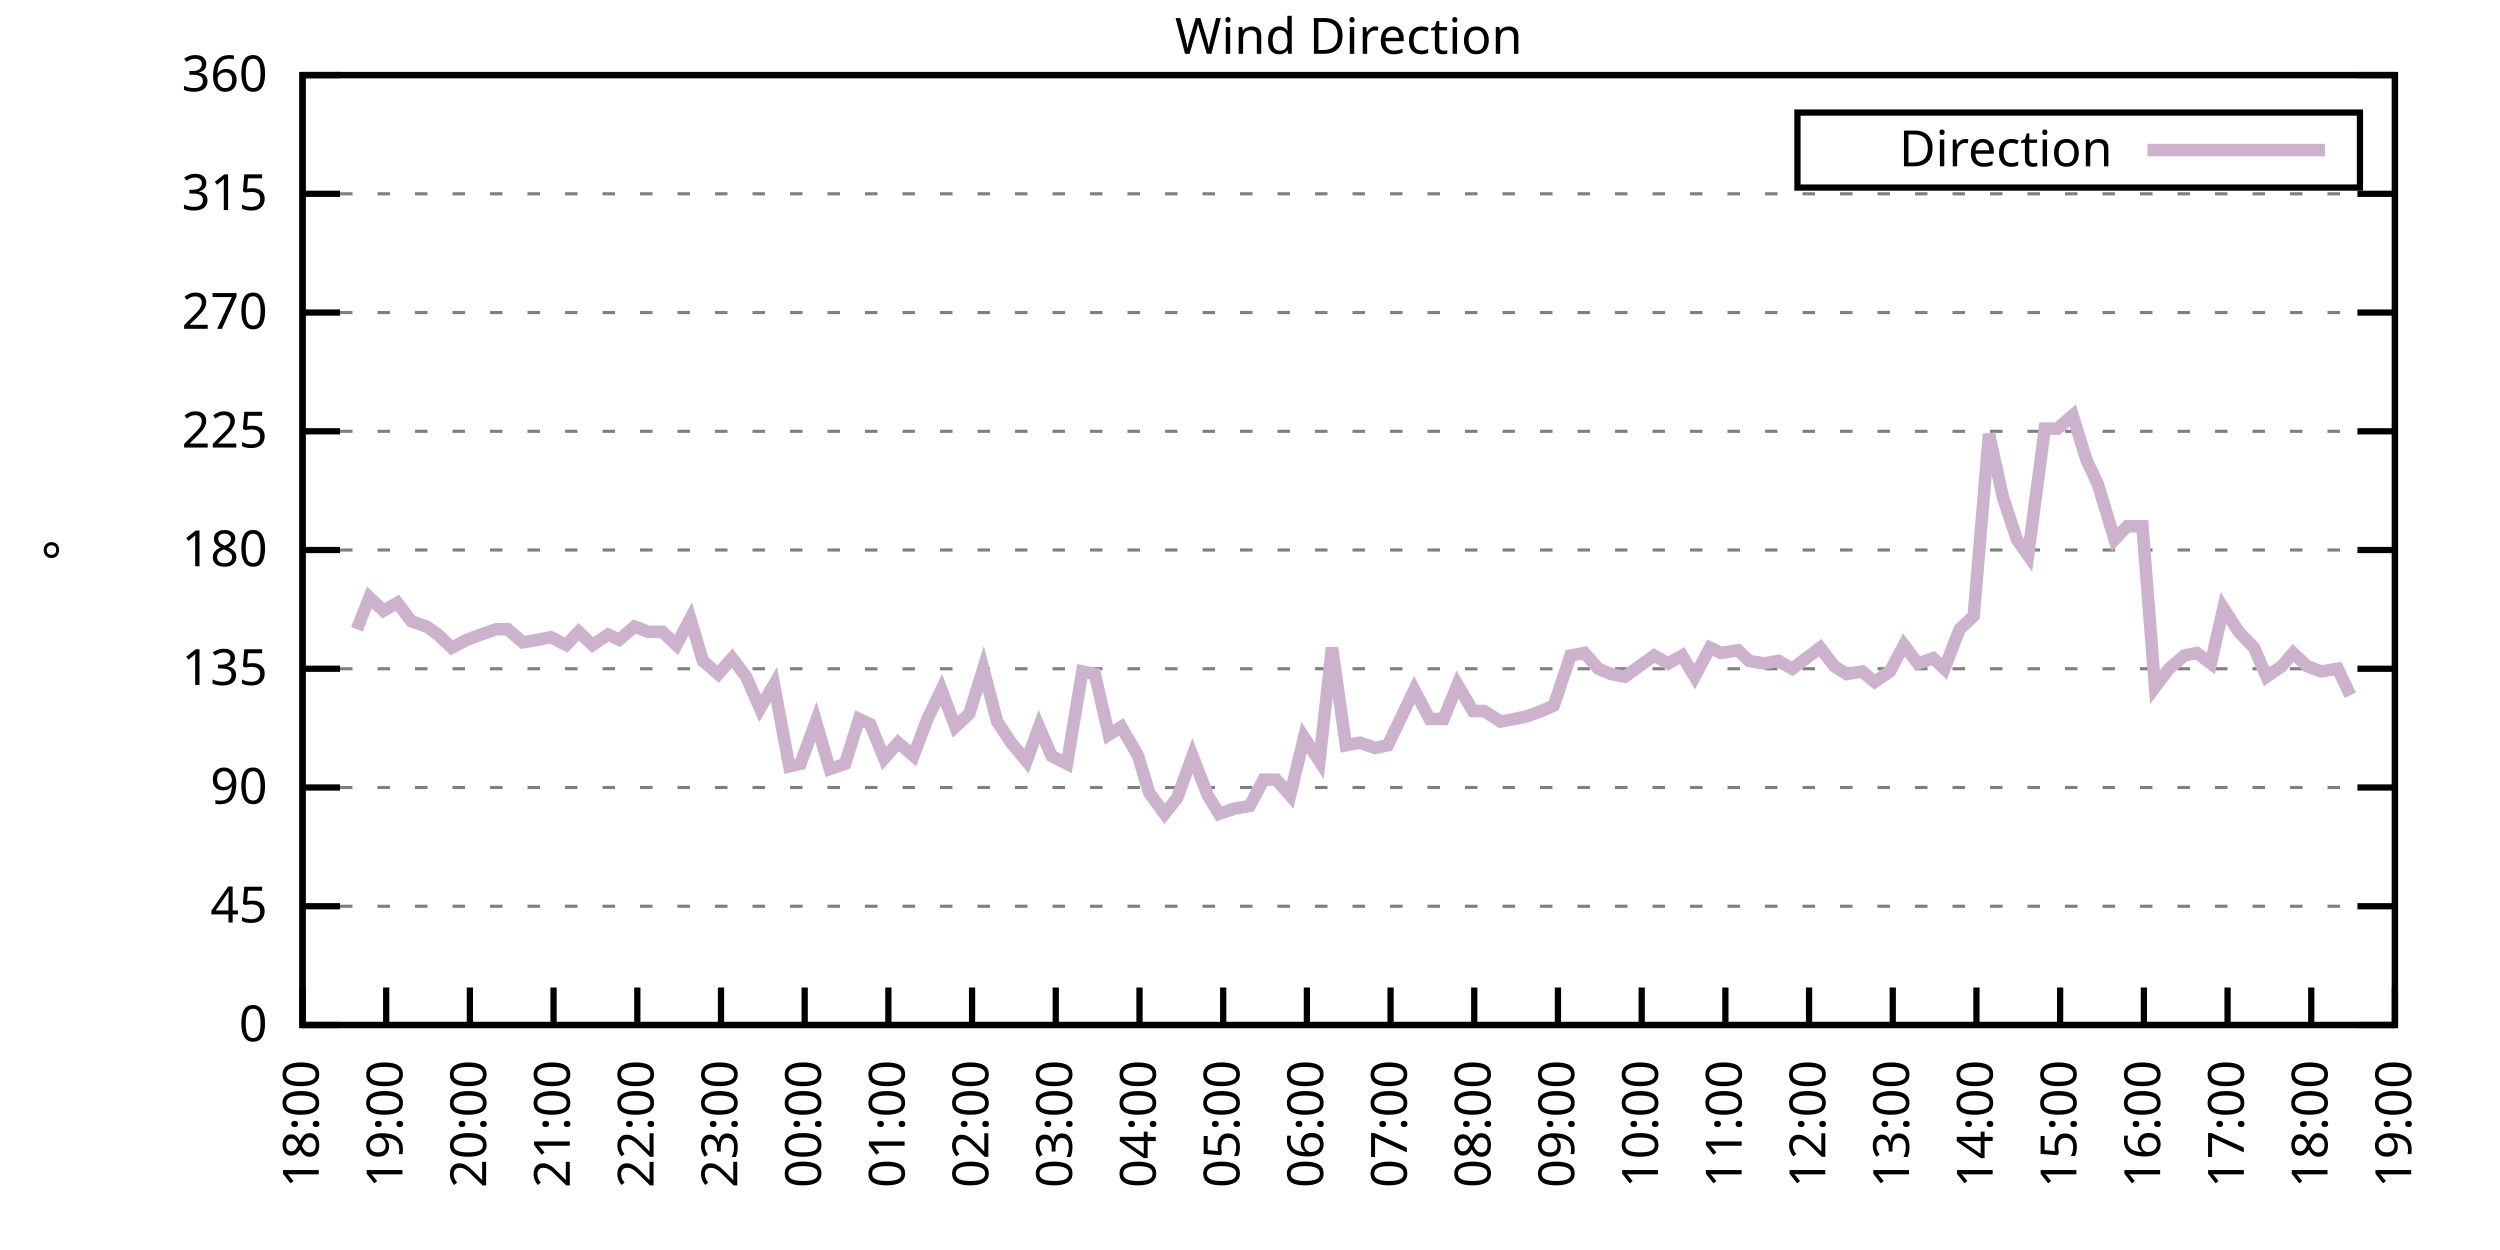
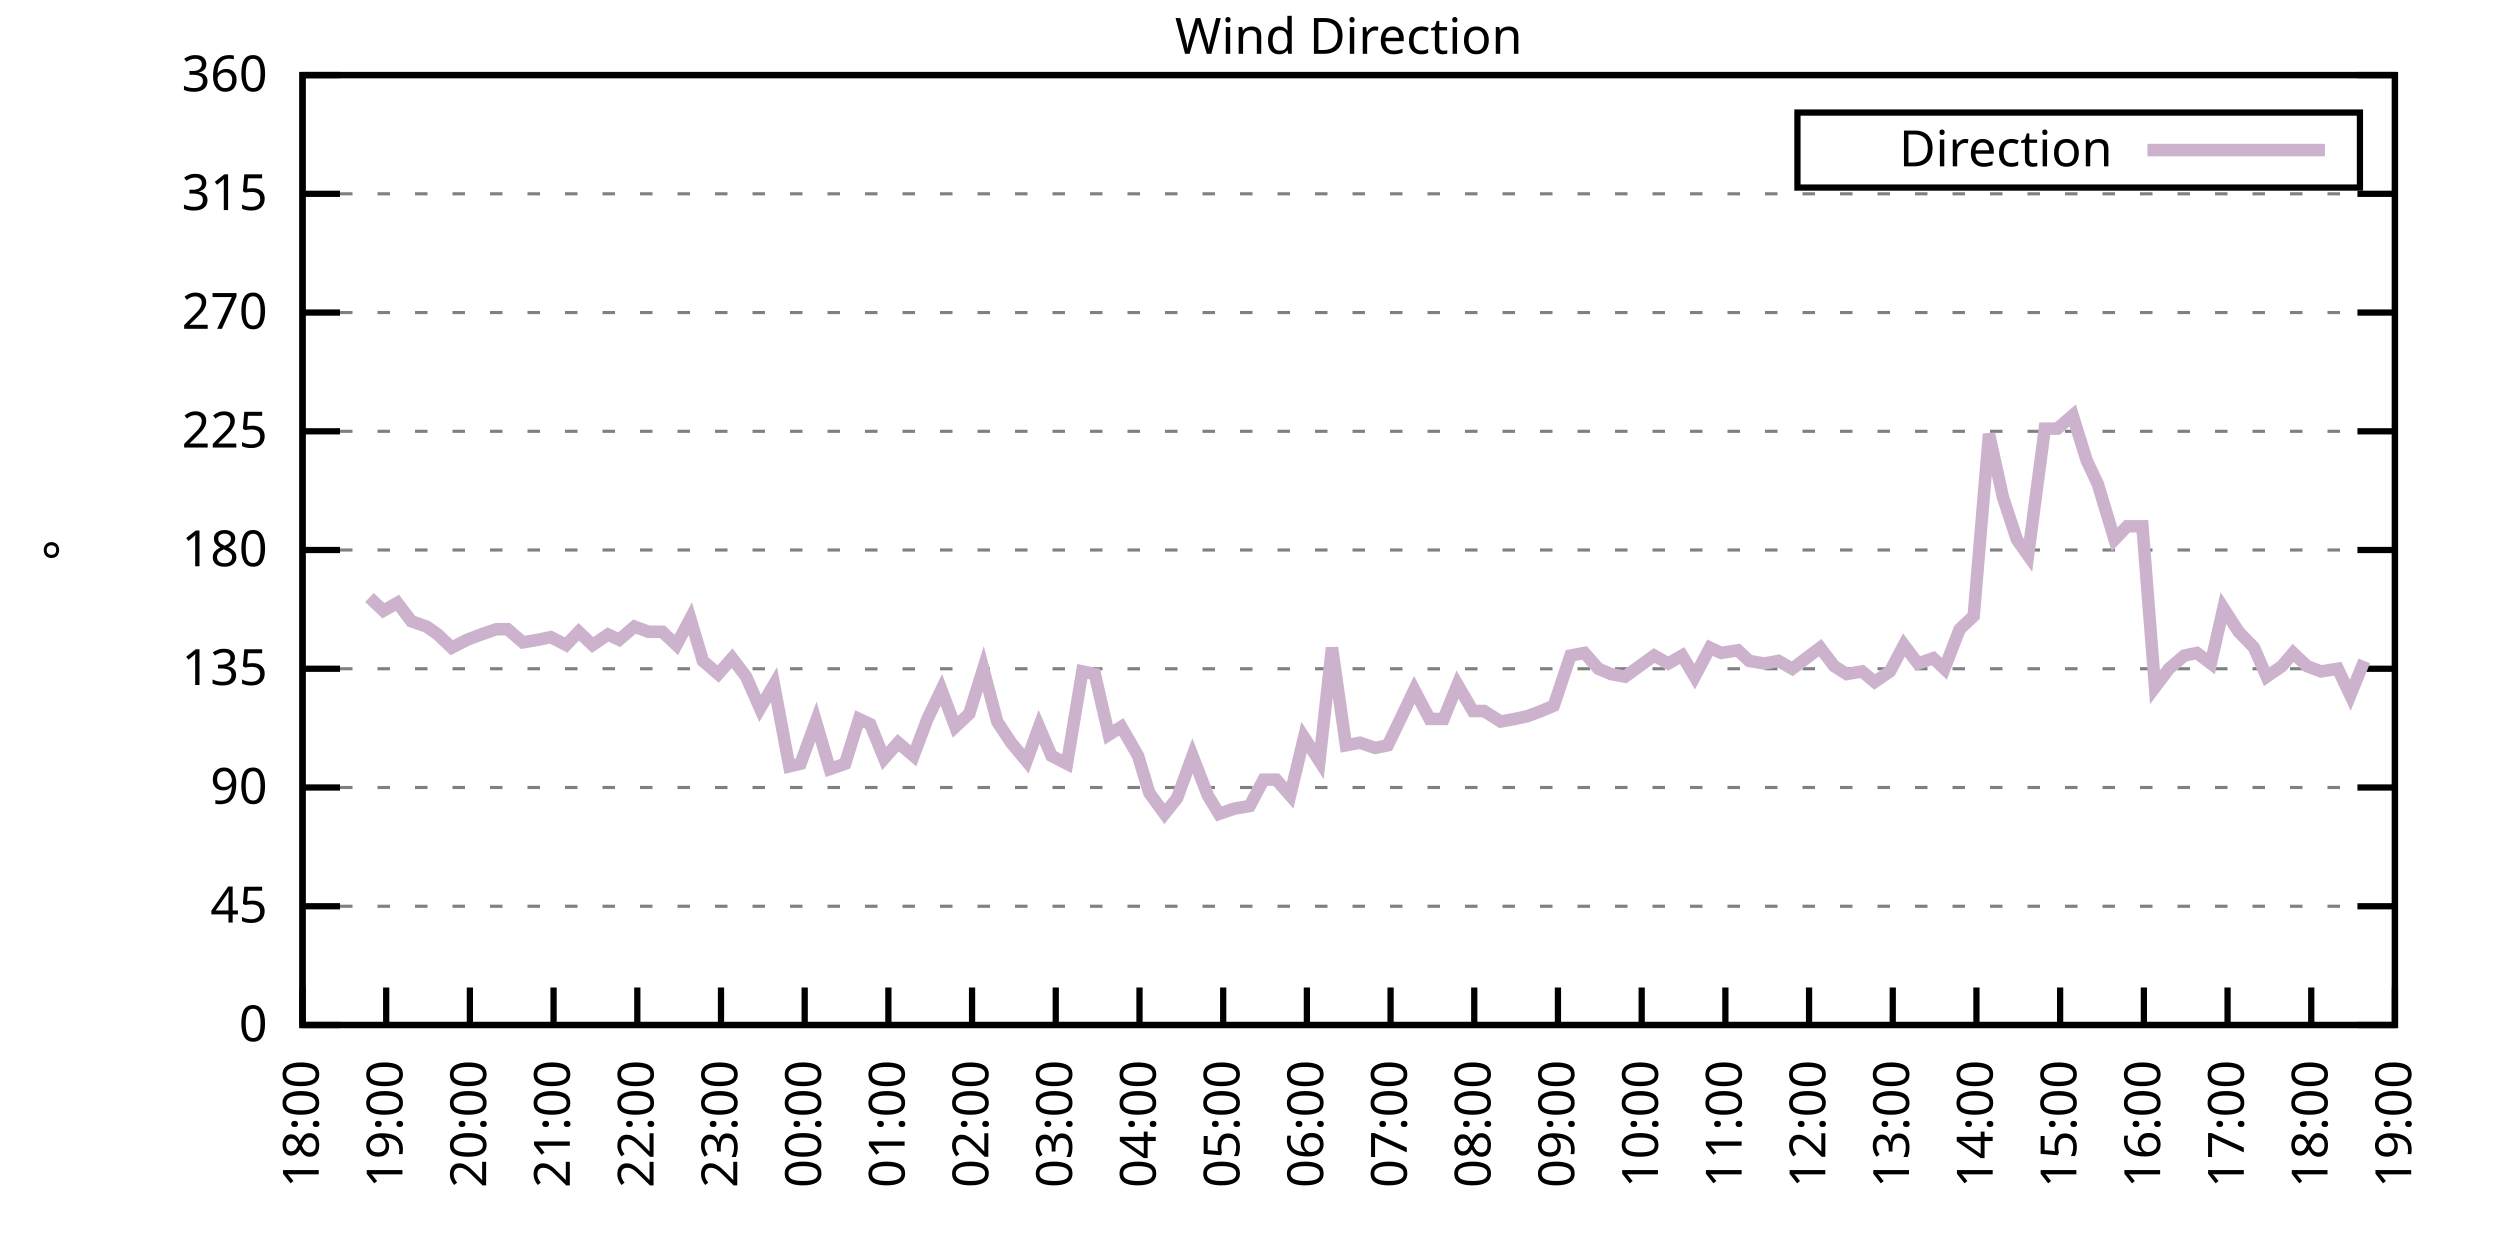
<svg xmlns="http://www.w3.org/2000/svg" xmlns:xlink="http://www.w3.org/1999/xlink" width="400" height="200" viewBox="0 0 400 200">
  <g id="gnuplot_canvas">
    <rect x="0" y="0" width="400" height="200" fill="none" />
    <defs>
      <circle id="gpDot" r="0.5" stroke-width="0.5" stroke="currentColor" />
      <path id="gpPt0" stroke-width="0.333" stroke="currentColor" d="M-1,0 h2 M0,-1 v2" />
      <path id="gpPt1" stroke-width="0.333" stroke="currentColor" d="M-1,-1 L1,1 M1,-1 L-1,1" />
      <path id="gpPt2" stroke-width="0.333" stroke="currentColor" d="M-1,0 L1,0 M0,-1 L0,1 M-1,-1 L1,1 M-1,1 L1,-1" />
      <rect id="gpPt3" stroke-width="0.333" stroke="currentColor" x="-1" y="-1" width="2" height="2" />
      <rect id="gpPt4" stroke-width="0.333" stroke="currentColor" fill="currentColor" x="-1" y="-1" width="2" height="2" />
      <circle id="gpPt5" stroke-width="0.333" stroke="currentColor" cx="0" cy="0" r="1" />
      <use xlink:href="#gpPt5" id="gpPt6" fill="currentColor" stroke="none" />
      <path id="gpPt7" stroke-width="0.333" stroke="currentColor" d="M0,-1.33 L-1.33,0.67 L1.33,0.67 z" />
      <use xlink:href="#gpPt7" id="gpPt8" fill="currentColor" stroke="none" />
      <use xlink:href="#gpPt7" id="gpPt9" stroke="currentColor" transform="rotate(180)" />
      <use xlink:href="#gpPt9" id="gpPt10" fill="currentColor" stroke="none" />
      <use xlink:href="#gpPt3" id="gpPt11" stroke="currentColor" transform="rotate(45)" />
      <use xlink:href="#gpPt11" id="gpPt12" fill="currentColor" stroke="none" />
      <path id="gpPt13" stroke-width="0.333" stroke="currentColor" d="M0,1.330 L1.265,0.411 L0.782,-1.067 L-0.782,-1.076 L-1.265,0.411 z" />
      <use xlink:href="#gpPt13" id="gpPt14" fill="currentColor" stroke="none" />
      <filter id="textbox" filterUnits="objectBoundingBox" x="0" y="0" height="1" width="1">
        <feFlood flood-color="white" flood-opacity="1" result="bgnd" />
        <feComposite in="SourceGraphic" in2="bgnd" operator="atop" />
      </filter>
      <filter id="greybox" filterUnits="objectBoundingBox" x="0" y="0" height="1" width="1">
        <feFlood flood-color="lightgrey" flood-opacity="1" result="grey" />
        <feComposite in="SourceGraphic" in2="grey" operator="atop" />
      </filter>
    </defs>
    <g fill="none" color="white" stroke="currentColor" stroke-width="1.00" stroke-linecap="butt" stroke-linejoin="miter">
</g>
    <g fill="none" color="black" stroke="currentColor" stroke-width="1.00" stroke-linecap="butt" stroke-linejoin="miter">
      <g stroke="none" shape-rendering="crispEdges">
        <polygon fill="rgb(255, 255, 255)" points="48.40,164.00 383.18,164.00 383.18,12.02 48.40,12.02 " />
      </g>
    </g>
    <g fill="none" color="black" stroke="currentColor" stroke-width="1.00" stroke-linecap="butt" stroke-linejoin="miter">
</g>
    <g fill="none" color="black" stroke="black" stroke-width="0.50" stroke-linecap="butt" stroke-linejoin="miter">
</g>
    <g fill="none" color="gray" stroke="currentColor" stroke-width="0.50" stroke-linecap="butt" stroke-linejoin="miter">
      <path stroke="gray" stroke-dasharray="2,4" class="gridline" d="M48.40,164.00 L383.19,164.00  " />
    </g>
    <g fill="none" color="gray" stroke="gray" stroke-width="1.00" stroke-linecap="butt" stroke-linejoin="miter">
</g>
    <g fill="none" color="black" stroke="currentColor" stroke-width="1.00" stroke-linecap="butt" stroke-linejoin="miter">
      <path stroke="black" d="M48.40,164.00 L54.40,164.00 M383.19,164.00 L377.19,164.00  " />
      <g transform="translate(42.80,166.60)" stroke="none" fill="black" font-family="Sans" font-size="8.00" text-anchor="end">
        <text>
          <tspan font-family="Sans"> 0</tspan>
        </text>
      </g>
    </g>
    <g fill="none" color="black" stroke="currentColor" stroke-width="1.00" stroke-linecap="butt" stroke-linejoin="miter">
</g>
    <g fill="none" color="black" stroke="black" stroke-width="0.50" stroke-linecap="butt" stroke-linejoin="miter">
</g>
    <g fill="none" color="gray" stroke="currentColor" stroke-width="0.50" stroke-linecap="butt" stroke-linejoin="miter">
      <path stroke="gray" stroke-dasharray="2,4" class="gridline" d="M48.40,145.00 L383.19,145.00  " />
    </g>
    <g fill="none" color="gray" stroke="gray" stroke-width="1.00" stroke-linecap="butt" stroke-linejoin="miter">
</g>
    <g fill="none" color="black" stroke="currentColor" stroke-width="1.00" stroke-linecap="butt" stroke-linejoin="miter">
      <path stroke="black" d="M48.40,145.00 L54.40,145.00 M383.19,145.00 L377.19,145.00  " />
      <g transform="translate(42.80,147.60)" stroke="none" fill="black" font-family="Sans" font-size="8.00" text-anchor="end">
        <text>
          <tspan font-family="Sans"> 45</tspan>
        </text>
      </g>
    </g>
    <g fill="none" color="black" stroke="currentColor" stroke-width="1.00" stroke-linecap="butt" stroke-linejoin="miter">
</g>
    <g fill="none" color="black" stroke="black" stroke-width="0.50" stroke-linecap="butt" stroke-linejoin="miter">
</g>
    <g fill="none" color="gray" stroke="currentColor" stroke-width="0.50" stroke-linecap="butt" stroke-linejoin="miter">
      <path stroke="gray" stroke-dasharray="2,4" class="gridline" d="M48.40,126.00 L383.19,126.00  " />
    </g>
    <g fill="none" color="gray" stroke="gray" stroke-width="1.00" stroke-linecap="butt" stroke-linejoin="miter">
</g>
    <g fill="none" color="black" stroke="currentColor" stroke-width="1.00" stroke-linecap="butt" stroke-linejoin="miter">
      <path stroke="black" d="M48.40,126.00 L54.40,126.00 M383.19,126.00 L377.19,126.00  " />
      <g transform="translate(42.80,128.60)" stroke="none" fill="black" font-family="Sans" font-size="8.00" text-anchor="end">
        <text>
          <tspan font-family="Sans"> 90</tspan>
        </text>
      </g>
    </g>
    <g fill="none" color="black" stroke="currentColor" stroke-width="1.00" stroke-linecap="butt" stroke-linejoin="miter">
</g>
    <g fill="none" color="black" stroke="black" stroke-width="0.50" stroke-linecap="butt" stroke-linejoin="miter">
</g>
    <g fill="none" color="gray" stroke="currentColor" stroke-width="0.50" stroke-linecap="butt" stroke-linejoin="miter">
      <path stroke="gray" stroke-dasharray="2,4" class="gridline" d="M48.40,107.00 L383.19,107.00  " />
    </g>
    <g fill="none" color="gray" stroke="gray" stroke-width="1.00" stroke-linecap="butt" stroke-linejoin="miter">
</g>
    <g fill="none" color="black" stroke="currentColor" stroke-width="1.00" stroke-linecap="butt" stroke-linejoin="miter">
      <path stroke="black" d="M48.40,107.00 L54.40,107.00 M383.19,107.00 L377.19,107.00  " />
      <g transform="translate(42.80,109.60)" stroke="none" fill="black" font-family="Sans" font-size="8.00" text-anchor="end">
        <text>
          <tspan font-family="Sans"> 135</tspan>
        </text>
      </g>
    </g>
    <g fill="none" color="black" stroke="currentColor" stroke-width="1.00" stroke-linecap="butt" stroke-linejoin="miter">
</g>
    <g fill="none" color="black" stroke="black" stroke-width="0.50" stroke-linecap="butt" stroke-linejoin="miter">
</g>
    <g fill="none" color="gray" stroke="currentColor" stroke-width="0.50" stroke-linecap="butt" stroke-linejoin="miter">
      <path stroke="gray" stroke-dasharray="2,4" class="gridline" d="M48.40,88.00 L383.19,88.00  " />
    </g>
    <g fill="none" color="gray" stroke="gray" stroke-width="1.00" stroke-linecap="butt" stroke-linejoin="miter">
</g>
    <g fill="none" color="black" stroke="currentColor" stroke-width="1.00" stroke-linecap="butt" stroke-linejoin="miter">
      <path stroke="black" d="M48.40,88.00 L54.40,88.00 M383.19,88.00 L377.19,88.00  " />
      <g transform="translate(42.80,90.60)" stroke="none" fill="black" font-family="Sans" font-size="8.00" text-anchor="end">
        <text>
          <tspan font-family="Sans"> 180</tspan>
        </text>
      </g>
    </g>
    <g fill="none" color="black" stroke="currentColor" stroke-width="1.00" stroke-linecap="butt" stroke-linejoin="miter">
</g>
    <g fill="none" color="black" stroke="black" stroke-width="0.50" stroke-linecap="butt" stroke-linejoin="miter">
</g>
    <g fill="none" color="gray" stroke="currentColor" stroke-width="0.50" stroke-linecap="butt" stroke-linejoin="miter">
      <path stroke="gray" stroke-dasharray="2,4" class="gridline" d="M48.40,69.01 L383.19,69.01  " />
    </g>
    <g fill="none" color="gray" stroke="gray" stroke-width="1.00" stroke-linecap="butt" stroke-linejoin="miter">
</g>
    <g fill="none" color="black" stroke="currentColor" stroke-width="1.00" stroke-linecap="butt" stroke-linejoin="miter">
      <path stroke="black" d="M48.40,69.01 L54.40,69.01 M383.19,69.01 L377.19,69.01  " />
      <g transform="translate(42.80,71.61)" stroke="none" fill="black" font-family="Sans" font-size="8.00" text-anchor="end">
        <text>
          <tspan font-family="Sans"> 225</tspan>
        </text>
      </g>
    </g>
    <g fill="none" color="black" stroke="currentColor" stroke-width="1.00" stroke-linecap="butt" stroke-linejoin="miter">
</g>
    <g fill="none" color="black" stroke="black" stroke-width="0.50" stroke-linecap="butt" stroke-linejoin="miter">
</g>
    <g fill="none" color="gray" stroke="currentColor" stroke-width="0.50" stroke-linecap="butt" stroke-linejoin="miter">
      <path stroke="gray" stroke-dasharray="2,4" class="gridline" d="M48.40,50.01 L383.19,50.01  " />
    </g>
    <g fill="none" color="gray" stroke="gray" stroke-width="1.00" stroke-linecap="butt" stroke-linejoin="miter">
</g>
    <g fill="none" color="black" stroke="currentColor" stroke-width="1.00" stroke-linecap="butt" stroke-linejoin="miter">
      <path stroke="black" d="M48.40,50.01 L54.40,50.01 M383.19,50.01 L377.19,50.01  " />
      <g transform="translate(42.80,52.61)" stroke="none" fill="black" font-family="Sans" font-size="8.00" text-anchor="end">
        <text>
          <tspan font-family="Sans"> 270</tspan>
        </text>
      </g>
    </g>
    <g fill="none" color="black" stroke="currentColor" stroke-width="1.00" stroke-linecap="butt" stroke-linejoin="miter">
</g>
    <g fill="none" color="black" stroke="black" stroke-width="0.50" stroke-linecap="butt" stroke-linejoin="miter">
</g>
    <g fill="none" color="gray" stroke="currentColor" stroke-width="0.50" stroke-linecap="butt" stroke-linejoin="miter">
      <path stroke="gray" stroke-dasharray="2,4" class="gridline" d="M48.40,31.01 L383.19,31.01  " />
    </g>
    <g fill="none" color="gray" stroke="gray" stroke-width="1.00" stroke-linecap="butt" stroke-linejoin="miter">
</g>
    <g fill="none" color="black" stroke="currentColor" stroke-width="1.00" stroke-linecap="butt" stroke-linejoin="miter">
      <path stroke="black" d="M48.40,31.01 L54.40,31.01 M383.19,31.01 L377.19,31.01  " />
      <g transform="translate(42.80,33.61)" stroke="none" fill="black" font-family="Sans" font-size="8.00" text-anchor="end">
        <text>
          <tspan font-family="Sans"> 315</tspan>
        </text>
      </g>
    </g>
    <g fill="none" color="black" stroke="currentColor" stroke-width="1.00" stroke-linecap="butt" stroke-linejoin="miter">
</g>
    <g fill="none" color="black" stroke="black" stroke-width="0.50" stroke-linecap="butt" stroke-linejoin="miter">
</g>
    <g fill="none" color="gray" stroke="currentColor" stroke-width="0.50" stroke-linecap="butt" stroke-linejoin="miter">
      <path stroke="gray" stroke-dasharray="2,4" class="gridline" d="M48.40,12.01 L383.19,12.01  " />
    </g>
    <g fill="none" color="gray" stroke="gray" stroke-width="1.00" stroke-linecap="butt" stroke-linejoin="miter">
</g>
    <g fill="none" color="black" stroke="currentColor" stroke-width="1.00" stroke-linecap="butt" stroke-linejoin="miter">
      <path stroke="black" d="M48.40,12.01 L54.40,12.01 M383.19,12.01 L377.19,12.01  " />
      <g transform="translate(42.80,14.61)" stroke="none" fill="black" font-family="Sans" font-size="8.00" text-anchor="end">
        <text>
          <tspan font-family="Sans"> 360</tspan>
        </text>
      </g>
    </g>
    <g fill="none" color="black" stroke="currentColor" stroke-width="1.00" stroke-linecap="butt" stroke-linejoin="miter">
      <path stroke="black" d="M48.40,164.00 L48.40,158.00  " />
      <g transform="translate(51.00,169.60) rotate(270.00)" stroke="none" fill="black" font-family="Sans" font-size="8.00" text-anchor="end">
        <text>
          <tspan font-family="Sans">18:00</tspan>
        </text>
      </g>
    </g>
    <g fill="none" color="black" stroke="currentColor" stroke-width="1.00" stroke-linecap="butt" stroke-linejoin="miter">
      <path stroke="black" d="M61.79,164.00 L61.79,158.00  " />
      <g transform="translate(64.39,169.60) rotate(270.00)" stroke="none" fill="black" font-family="Sans" font-size="8.00" text-anchor="end">
        <text>
          <tspan font-family="Sans">19:00</tspan>
        </text>
      </g>
    </g>
    <g fill="none" color="black" stroke="currentColor" stroke-width="1.00" stroke-linecap="butt" stroke-linejoin="miter">
      <path stroke="black" d="M75.18,164.00 L75.18,158.00  " />
      <g transform="translate(77.78,169.60) rotate(270.00)" stroke="none" fill="black" font-family="Sans" font-size="8.00" text-anchor="end">
        <text>
          <tspan font-family="Sans">20:00</tspan>
        </text>
      </g>
    </g>
    <g fill="none" color="black" stroke="currentColor" stroke-width="1.00" stroke-linecap="butt" stroke-linejoin="miter">
      <path stroke="black" d="M88.57,164.00 L88.57,158.00  " />
      <g transform="translate(91.17,169.60) rotate(270.00)" stroke="none" fill="black" font-family="Sans" font-size="8.00" text-anchor="end">
        <text>
          <tspan font-family="Sans">21:00</tspan>
        </text>
      </g>
    </g>
    <g fill="none" color="black" stroke="currentColor" stroke-width="1.00" stroke-linecap="butt" stroke-linejoin="miter">
      <path stroke="black" d="M101.97,164.00 L101.97,158.00  " />
      <g transform="translate(104.57,169.60) rotate(270.00)" stroke="none" fill="black" font-family="Sans" font-size="8.00" text-anchor="end">
        <text>
          <tspan font-family="Sans">22:00</tspan>
        </text>
      </g>
    </g>
    <g fill="none" color="black" stroke="currentColor" stroke-width="1.00" stroke-linecap="butt" stroke-linejoin="miter">
      <path stroke="black" d="M115.36,164.00 L115.36,158.00  " />
      <g transform="translate(117.96,169.60) rotate(270.00)" stroke="none" fill="black" font-family="Sans" font-size="8.00" text-anchor="end">
        <text>
          <tspan font-family="Sans">23:00</tspan>
        </text>
      </g>
    </g>
    <g fill="none" color="black" stroke="currentColor" stroke-width="1.00" stroke-linecap="butt" stroke-linejoin="miter">
      <path stroke="black" d="M128.75,164.00 L128.75,158.00  " />
      <g transform="translate(131.35,169.60) rotate(270.00)" stroke="none" fill="black" font-family="Sans" font-size="8.00" text-anchor="end">
        <text>
          <tspan font-family="Sans">00:00</tspan>
        </text>
      </g>
    </g>
    <g fill="none" color="black" stroke="currentColor" stroke-width="1.00" stroke-linecap="butt" stroke-linejoin="miter">
      <path stroke="black" d="M142.14,164.00 L142.14,158.00  " />
      <g transform="translate(144.74,169.60) rotate(270.00)" stroke="none" fill="black" font-family="Sans" font-size="8.00" text-anchor="end">
        <text>
          <tspan font-family="Sans">01:00</tspan>
        </text>
      </g>
    </g>
    <g fill="none" color="black" stroke="currentColor" stroke-width="1.00" stroke-linecap="butt" stroke-linejoin="miter">
      <path stroke="black" d="M155.53,164.00 L155.53,158.00  " />
      <g transform="translate(158.13,169.60) rotate(270.00)" stroke="none" fill="black" font-family="Sans" font-size="8.00" text-anchor="end">
        <text>
          <tspan font-family="Sans">02:00</tspan>
        </text>
      </g>
    </g>
    <g fill="none" color="black" stroke="currentColor" stroke-width="1.00" stroke-linecap="butt" stroke-linejoin="miter">
      <path stroke="black" d="M168.92,164.00 L168.92,158.00  " />
      <g transform="translate(171.52,169.60) rotate(270.00)" stroke="none" fill="black" font-family="Sans" font-size="8.00" text-anchor="end">
        <text>
          <tspan font-family="Sans">03:00</tspan>
        </text>
      </g>
    </g>
    <g fill="none" color="black" stroke="currentColor" stroke-width="1.00" stroke-linecap="butt" stroke-linejoin="miter">
      <path stroke="black" d="M182.32,164.00 L182.32,158.00  " />
      <g transform="translate(184.92,169.60) rotate(270.00)" stroke="none" fill="black" font-family="Sans" font-size="8.00" text-anchor="end">
        <text>
          <tspan font-family="Sans">04:00</tspan>
        </text>
      </g>
    </g>
    <g fill="none" color="black" stroke="currentColor" stroke-width="1.00" stroke-linecap="butt" stroke-linejoin="miter">
      <path stroke="black" d="M195.71,164.00 L195.71,158.00  " />
      <g transform="translate(198.31,169.60) rotate(270.00)" stroke="none" fill="black" font-family="Sans" font-size="8.00" text-anchor="end">
        <text>
          <tspan font-family="Sans">05:00</tspan>
        </text>
      </g>
    </g>
    <g fill="none" color="black" stroke="currentColor" stroke-width="1.00" stroke-linecap="butt" stroke-linejoin="miter">
      <path stroke="black" d="M209.10,164.00 L209.10,158.00  " />
      <g transform="translate(211.70,169.60) rotate(270.00)" stroke="none" fill="black" font-family="Sans" font-size="8.00" text-anchor="end">
        <text>
          <tspan font-family="Sans">06:00</tspan>
        </text>
      </g>
    </g>
    <g fill="none" color="black" stroke="currentColor" stroke-width="1.00" stroke-linecap="butt" stroke-linejoin="miter">
      <path stroke="black" d="M222.49,164.00 L222.49,158.00  " />
      <g transform="translate(225.09,169.60) rotate(270.00)" stroke="none" fill="black" font-family="Sans" font-size="8.00" text-anchor="end">
        <text>
          <tspan font-family="Sans">07:00</tspan>
        </text>
      </g>
    </g>
    <g fill="none" color="black" stroke="currentColor" stroke-width="1.00" stroke-linecap="butt" stroke-linejoin="miter">
      <path stroke="black" d="M235.88,164.00 L235.88,158.00  " />
      <g transform="translate(238.48,169.60) rotate(270.00)" stroke="none" fill="black" font-family="Sans" font-size="8.00" text-anchor="end">
        <text>
          <tspan font-family="Sans">08:00</tspan>
        </text>
      </g>
    </g>
    <g fill="none" color="black" stroke="currentColor" stroke-width="1.00" stroke-linecap="butt" stroke-linejoin="miter">
      <path stroke="black" d="M249.27,164.00 L249.27,158.00  " />
      <g transform="translate(251.87,169.60) rotate(270.00)" stroke="none" fill="black" font-family="Sans" font-size="8.00" text-anchor="end">
        <text>
          <tspan font-family="Sans">09:00</tspan>
        </text>
      </g>
    </g>
    <g fill="none" color="black" stroke="currentColor" stroke-width="1.00" stroke-linecap="butt" stroke-linejoin="miter">
      <path stroke="black" d="M262.67,164.00 L262.67,158.00  " />
      <g transform="translate(265.27,169.60) rotate(270.00)" stroke="none" fill="black" font-family="Sans" font-size="8.00" text-anchor="end">
        <text>
          <tspan font-family="Sans">10:00</tspan>
        </text>
      </g>
    </g>
    <g fill="none" color="black" stroke="currentColor" stroke-width="1.00" stroke-linecap="butt" stroke-linejoin="miter">
      <path stroke="black" d="M276.06,164.00 L276.06,158.00  " />
      <g transform="translate(278.66,169.60) rotate(270.00)" stroke="none" fill="black" font-family="Sans" font-size="8.00" text-anchor="end">
        <text>
          <tspan font-family="Sans">11:00</tspan>
        </text>
      </g>
    </g>
    <g fill="none" color="black" stroke="currentColor" stroke-width="1.00" stroke-linecap="butt" stroke-linejoin="miter">
      <path stroke="black" d="M289.45,164.00 L289.45,158.00  " />
      <g transform="translate(292.05,169.60) rotate(270.00)" stroke="none" fill="black" font-family="Sans" font-size="8.00" text-anchor="end">
        <text>
          <tspan font-family="Sans">12:00</tspan>
        </text>
      </g>
    </g>
    <g fill="none" color="black" stroke="currentColor" stroke-width="1.00" stroke-linecap="butt" stroke-linejoin="miter">
      <path stroke="black" d="M302.84,164.00 L302.84,158.00  " />
      <g transform="translate(305.44,169.60) rotate(270.00)" stroke="none" fill="black" font-family="Sans" font-size="8.00" text-anchor="end">
        <text>
          <tspan font-family="Sans">13:00</tspan>
        </text>
      </g>
    </g>
    <g fill="none" color="black" stroke="currentColor" stroke-width="1.00" stroke-linecap="butt" stroke-linejoin="miter">
      <path stroke="black" d="M316.23,164.00 L316.23,158.00  " />
      <g transform="translate(318.83,169.60) rotate(270.00)" stroke="none" fill="black" font-family="Sans" font-size="8.00" text-anchor="end">
        <text>
          <tspan font-family="Sans">14:00</tspan>
        </text>
      </g>
    </g>
    <g fill="none" color="black" stroke="currentColor" stroke-width="1.00" stroke-linecap="butt" stroke-linejoin="miter">
      <path stroke="black" d="M329.62,164.00 L329.62,158.00  " />
      <g transform="translate(332.22,169.60) rotate(270.00)" stroke="none" fill="black" font-family="Sans" font-size="8.00" text-anchor="end">
        <text>
          <tspan font-family="Sans">15:00</tspan>
        </text>
      </g>
    </g>
    <g fill="none" color="black" stroke="currentColor" stroke-width="1.00" stroke-linecap="butt" stroke-linejoin="miter">
      <path stroke="black" d="M343.02,164.00 L343.02,158.00  " />
      <g transform="translate(345.62,169.60) rotate(270.00)" stroke="none" fill="black" font-family="Sans" font-size="8.00" text-anchor="end">
        <text>
          <tspan font-family="Sans">16:00</tspan>
        </text>
      </g>
    </g>
    <g fill="none" color="black" stroke="currentColor" stroke-width="1.00" stroke-linecap="butt" stroke-linejoin="miter">
      <path stroke="black" d="M356.41,164.00 L356.41,158.00  " />
      <g transform="translate(359.01,169.60) rotate(270.00)" stroke="none" fill="black" font-family="Sans" font-size="8.00" text-anchor="end">
        <text>
          <tspan font-family="Sans">17:00</tspan>
        </text>
      </g>
    </g>
    <g fill="none" color="black" stroke="currentColor" stroke-width="1.00" stroke-linecap="butt" stroke-linejoin="miter">
      <path stroke="black" d="M369.80,164.00 L369.80,158.00  " />
      <g transform="translate(372.40,169.60) rotate(270.00)" stroke="none" fill="black" font-family="Sans" font-size="8.00" text-anchor="end">
        <text>
          <tspan font-family="Sans">18:00</tspan>
        </text>
      </g>
    </g>
    <g fill="none" color="black" stroke="currentColor" stroke-width="1.00" stroke-linecap="butt" stroke-linejoin="miter">
      <path stroke="black" d="M383.19,164.00 L383.19,158.00  " />
      <g transform="translate(385.79,169.60) rotate(270.00)" stroke="none" fill="black" font-family="Sans" font-size="8.00" text-anchor="end">
        <text>
          <tspan font-family="Sans">19:00</tspan>
        </text>
      </g>
    </g>
    <g fill="none" color="black" stroke="currentColor" stroke-width="1.00" stroke-linecap="butt" stroke-linejoin="miter">
</g>
    <g fill="none" color="black" stroke="currentColor" stroke-width="1.00" stroke-linecap="butt" stroke-linejoin="miter">
      <path stroke="black" d="M48.40,12.01 L48.40,164.00 L383.19,164.00 L383.19,12.01 L48.40,12.01 Z  " />
    </g>
    <g fill="none" color="black" stroke="currentColor" stroke-width="1.00" stroke-linecap="butt" stroke-linejoin="miter">
</g>
    <g fill="none" color="black" stroke="currentColor" stroke-width="1.00" stroke-linecap="butt" stroke-linejoin="miter">
      <path stroke="black" d="M287.59,30.01 L287.59,18.01 L377.59,18.01 L377.59,30.01 L287.59,30.01 Z  " />
    </g>
    <g id="Wind_direction_plot_1">
      <g fill="none" color="white" stroke="black" stroke-width="2.00" stroke-linecap="butt" stroke-linejoin="miter">
</g>
      <g fill="none" color="black" stroke="currentColor" stroke-width="2.00" stroke-linecap="butt" stroke-linejoin="miter">
        <g transform="translate(337.99,26.61)" stroke="none" fill="black" font-family="Sans" font-size="8.00" text-anchor="end">
          <text>
            <tspan font-family="Sans">Direction</tspan>
          </text>
        </g>
      </g>
      <g fill="none" color="black" stroke="currentColor" stroke-width="2.00" stroke-linecap="butt" stroke-linejoin="miter">
-         <path stroke="rgb(204, 178, 204)" d="M343.59,24.01 L371.99,24.01 M57.10,100.67 L59.11,95.60 L61.35,97.72 L63.58,96.45 L65.81,99.40 L68.26,100.25   L70.05,101.52 L72.28,103.63 L74.74,102.36 L76.97,101.52 L79.42,100.67 L81.21,100.67 L83.66,102.78 L86.12,102.36   L88.13,101.94 L90.58,103.20 L92.59,101.09 L94.82,103.20 L97.28,101.52 L99.06,102.36 L101.52,100.25 L103.75,101.09   L105.98,101.09 L108.22,103.20 L110.45,98.98 L112.46,105.74 L114.91,107.85 L117.14,105.31 L119.38,108.27 L121.61,113.34   L123.84,109.54 L126.29,122.62 L128.08,122.20 L130.54,115.45 L132.77,123.05 L135.22,122.20 L137.45,115.03 L139.24,115.87   L141.47,121.36 L143.70,118.83 L146.16,120.94 L148.39,115.03 L150.62,110.38 L152.85,116.29 L155.09,114.18 L157.32,107.00   L159.55,115.45 L161.78,118.83 L164.24,121.78 L166.25,116.29 L168.25,120.94 L170.71,122.20 L173.17,107.43 L175.17,107.85   L177.41,117.56 L179.41,116.29 L182.09,120.94 L183.88,126.85 L186.33,130.22 L188.34,127.69 L190.80,120.94 L193.25,127.27   L195.04,130.22 L197.49,129.38 L199.95,128.96 L202.18,124.74 L204.19,124.74 L206.42,127.27 L208.65,117.98 L211.11,121.78   L213.12,103.63 L215.35,119.25 L217.58,118.83 L220.04,119.67 L222.04,119.25 L224.28,114.60 L226.29,110.38 L228.74,115.03   L230.97,115.03 L233.20,109.54 L235.66,113.76 L237.44,113.76 L240.12,115.45 L242.36,115.03 L244.36,114.60 L246.60,113.76   L248.60,112.91 L251.28,104.89 L253.51,104.47 L255.75,107.00 L257.76,107.85 L259.99,108.27 L264.67,104.89 L266.91,106.16   L269.14,104.89 L271.15,108.27 L273.60,103.63 L275.39,104.47 L278.07,104.05 L279.85,105.74 L282.31,106.16 L284.54,105.74   L286.77,107.00 L289.00,105.31 L291.23,103.63 L293.47,106.58 L295.48,107.85 L297.93,107.43 L299.94,109.11 L302.39,107.43   L304.63,103.20 L306.86,106.16 L309.31,105.31 L311.10,107.00 L313.55,100.67 L315.79,98.56 L318.24,69.43 L320.47,79.56   L322.70,86.32 L324.49,88.85 L327.17,68.58 L329.18,68.58 L331.63,66.47 L333.86,73.65 L335.65,77.45 L338.33,86.32   L340.34,84.21 L342.79,84.21 L344.80,109.96 L347.03,107.00 L349.49,104.89 L351.50,104.47 L353.73,106.16 L355.74,97.29   L358.19,101.09 L360.65,103.63 L362.66,108.27 L365.11,106.58 L366.90,104.47 L369.13,106.58 L371.36,107.43 L374.04,107.00   L376.05,111.23  " />
+         <path stroke="rgb(204, 178, 204)" d="M343.59,24.01 L371.99,24.01 M59.11,95.60 L61.35,97.72 L63.58,96.45 L65.81,99.40 L68.26,100.25 L70.05,101.52   L72.28,103.63 L74.74,102.36 L76.97,101.52 L79.42,100.67 L81.21,100.67 L83.66,102.78 L86.12,102.36 L88.13,101.94   L90.58,103.20 L92.59,101.09 L94.82,103.20 L97.28,101.52 L99.06,102.36 L101.52,100.25 L103.75,101.09 L105.98,101.09   L108.22,103.20 L110.45,98.98 L112.46,105.74 L114.91,107.85 L117.14,105.31 L119.38,108.27 L121.61,113.34 L123.84,109.54   L126.29,122.62 L128.08,122.20 L130.54,115.45 L132.77,123.05 L135.22,122.20 L137.45,115.03 L139.24,115.87 L141.47,121.36   L143.70,118.83 L146.16,120.94 L148.39,115.03 L150.62,110.38 L152.85,116.29 L155.09,114.18 L157.32,107.00 L159.55,115.45   L161.78,118.83 L164.24,121.78 L166.25,116.29 L168.25,120.94 L170.71,122.20 L173.17,107.43 L175.17,107.85 L177.41,117.56   L179.41,116.29 L182.09,120.94 L183.88,126.85 L186.33,130.22 L188.34,127.69 L190.80,120.94 L193.25,127.27 L195.04,130.22   L197.49,129.38 L199.95,128.96 L202.18,124.74 L204.19,124.74 L206.42,127.27 L208.65,117.98 L211.11,121.78 L213.12,103.63   L215.35,119.25 L217.58,118.83 L220.04,119.67 L222.04,119.25 L224.28,114.60 L226.29,110.38 L228.74,115.03 L230.97,115.03   L233.20,109.54 L235.66,113.76 L237.44,113.76 L240.12,115.45 L242.36,115.03 L244.36,114.60 L246.60,113.76 L248.60,112.91   L251.28,104.89 L253.51,104.47 L255.75,107.00 L257.76,107.85 L259.99,108.27 L264.67,104.89 L266.91,106.16 L269.14,104.89   L271.15,108.27 L273.60,103.63 L275.39,104.47 L278.07,104.05 L279.85,105.74 L282.31,106.16 L284.54,105.74 L286.77,107.00   L289.00,105.31 L291.23,103.63 L293.47,106.58 L295.48,107.85 L297.93,107.43 L299.94,109.11 L302.39,107.43 L304.63,103.20   L306.86,106.16 L309.31,105.31 L311.10,107.00 L313.55,100.67 L315.79,98.56 L318.24,69.43 L320.47,79.56 L322.70,86.32   L324.49,88.85 L327.17,68.58 L329.18,68.58 L331.63,66.47 L333.86,73.65 L335.65,77.45 L338.33,86.32 L340.34,84.21   L342.79,84.21 L344.80,109.96 L347.03,107.00 L349.49,104.89 L351.50,104.47 L353.73,106.16 L355.74,97.29 L358.19,101.09   L360.65,103.63 L362.66,108.27 L365.11,106.58 L366.90,104.47 L369.13,106.58 L371.36,107.43 L374.04,107.00 L376.05,111.23   L378.28,105.74  " />
      </g>
    </g>
    <g fill="none" color="black" stroke="currentColor" stroke-width="2.00" stroke-linecap="butt" stroke-linejoin="miter">
</g>
    <g fill="none" color="black" stroke="black" stroke-width="1.00" stroke-linecap="butt" stroke-linejoin="miter">
</g>
    <g fill="none" color="black" stroke="currentColor" stroke-width="1.00" stroke-linecap="butt" stroke-linejoin="miter">
      <path stroke="black" d="M48.40,12.01 L48.40,164.00 L383.19,164.00 L383.19,12.01 L48.40,12.01 Z  " />
      <g transform="translate(12.80,88.01) rotate(270.00)" stroke="none" fill="black" font-family="Sans" font-size="8.00" text-anchor="middle">
        <text>
          <tspan font-family="Sans">°</tspan>
        </text>
      </g>
    </g>
    <g fill="none" color="black" stroke="currentColor" stroke-width="1.00" stroke-linecap="butt" stroke-linejoin="miter">
</g>
    <g fill="none" color="black" stroke="currentColor" stroke-width="1.00" stroke-linecap="butt" stroke-linejoin="miter">
      <g transform="translate(215.79,8.61)" stroke="none" fill="black" font-family="Sans" font-size="8.00" text-anchor="middle">
        <text>
          <tspan font-family="Sans">Wind Direction</tspan>
        </text>
      </g>
    </g>
    <g fill="none" color="black" stroke="currentColor" stroke-width="1.00" stroke-linecap="butt" stroke-linejoin="miter">
</g>
  </g>
</svg>
